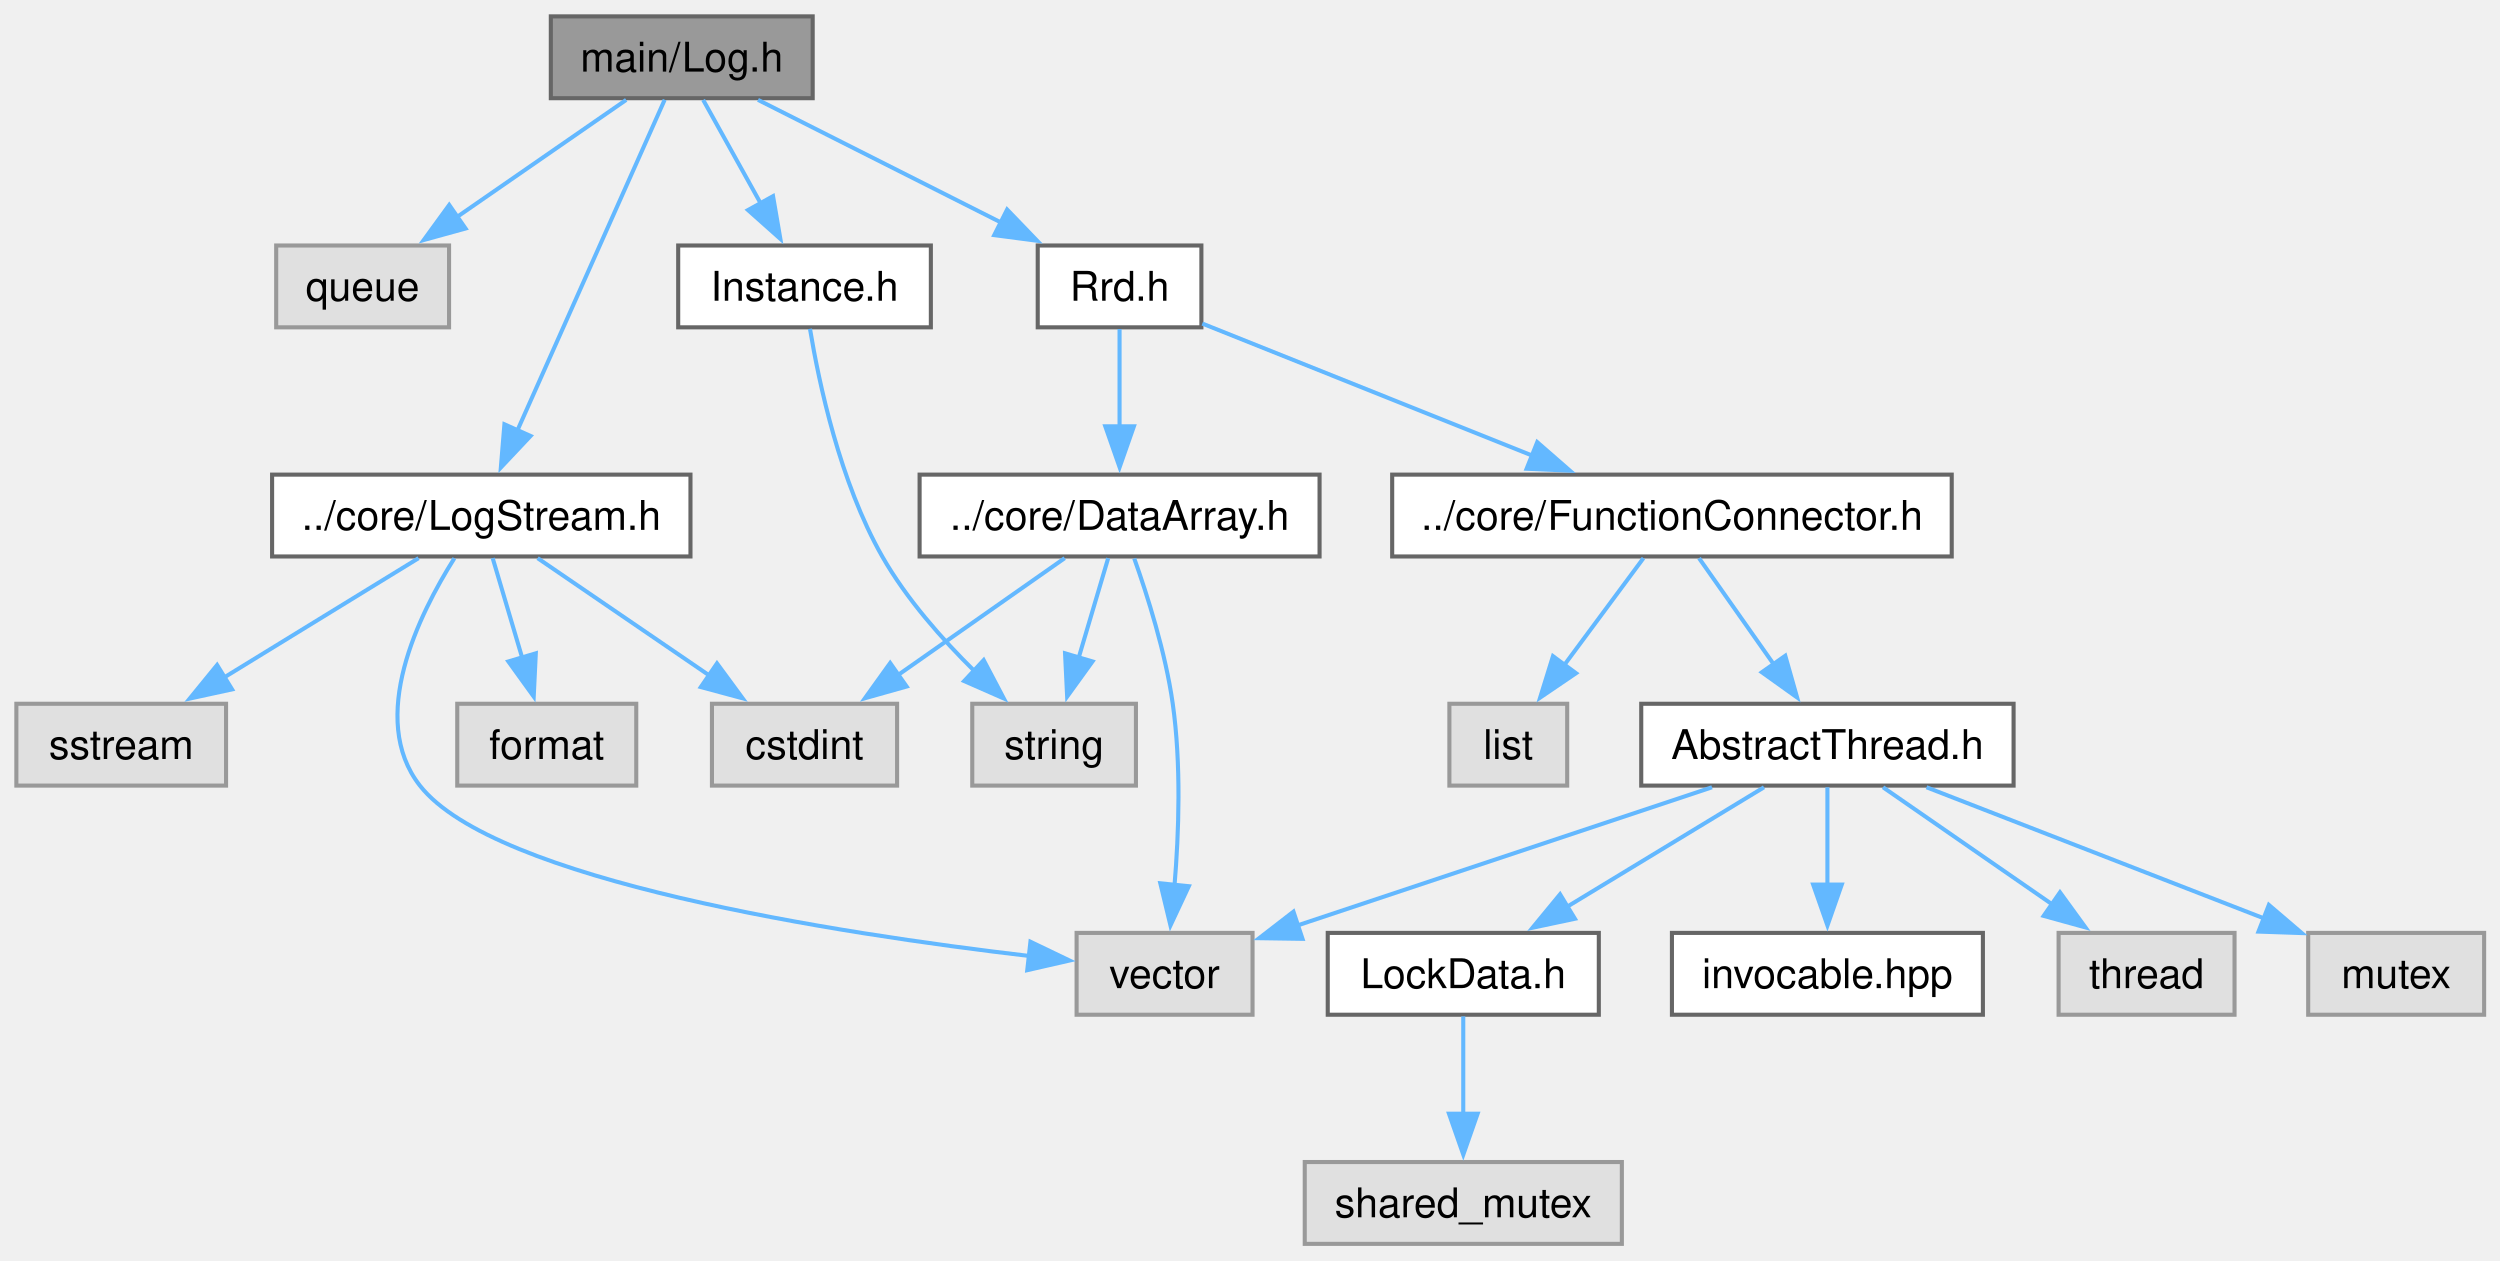
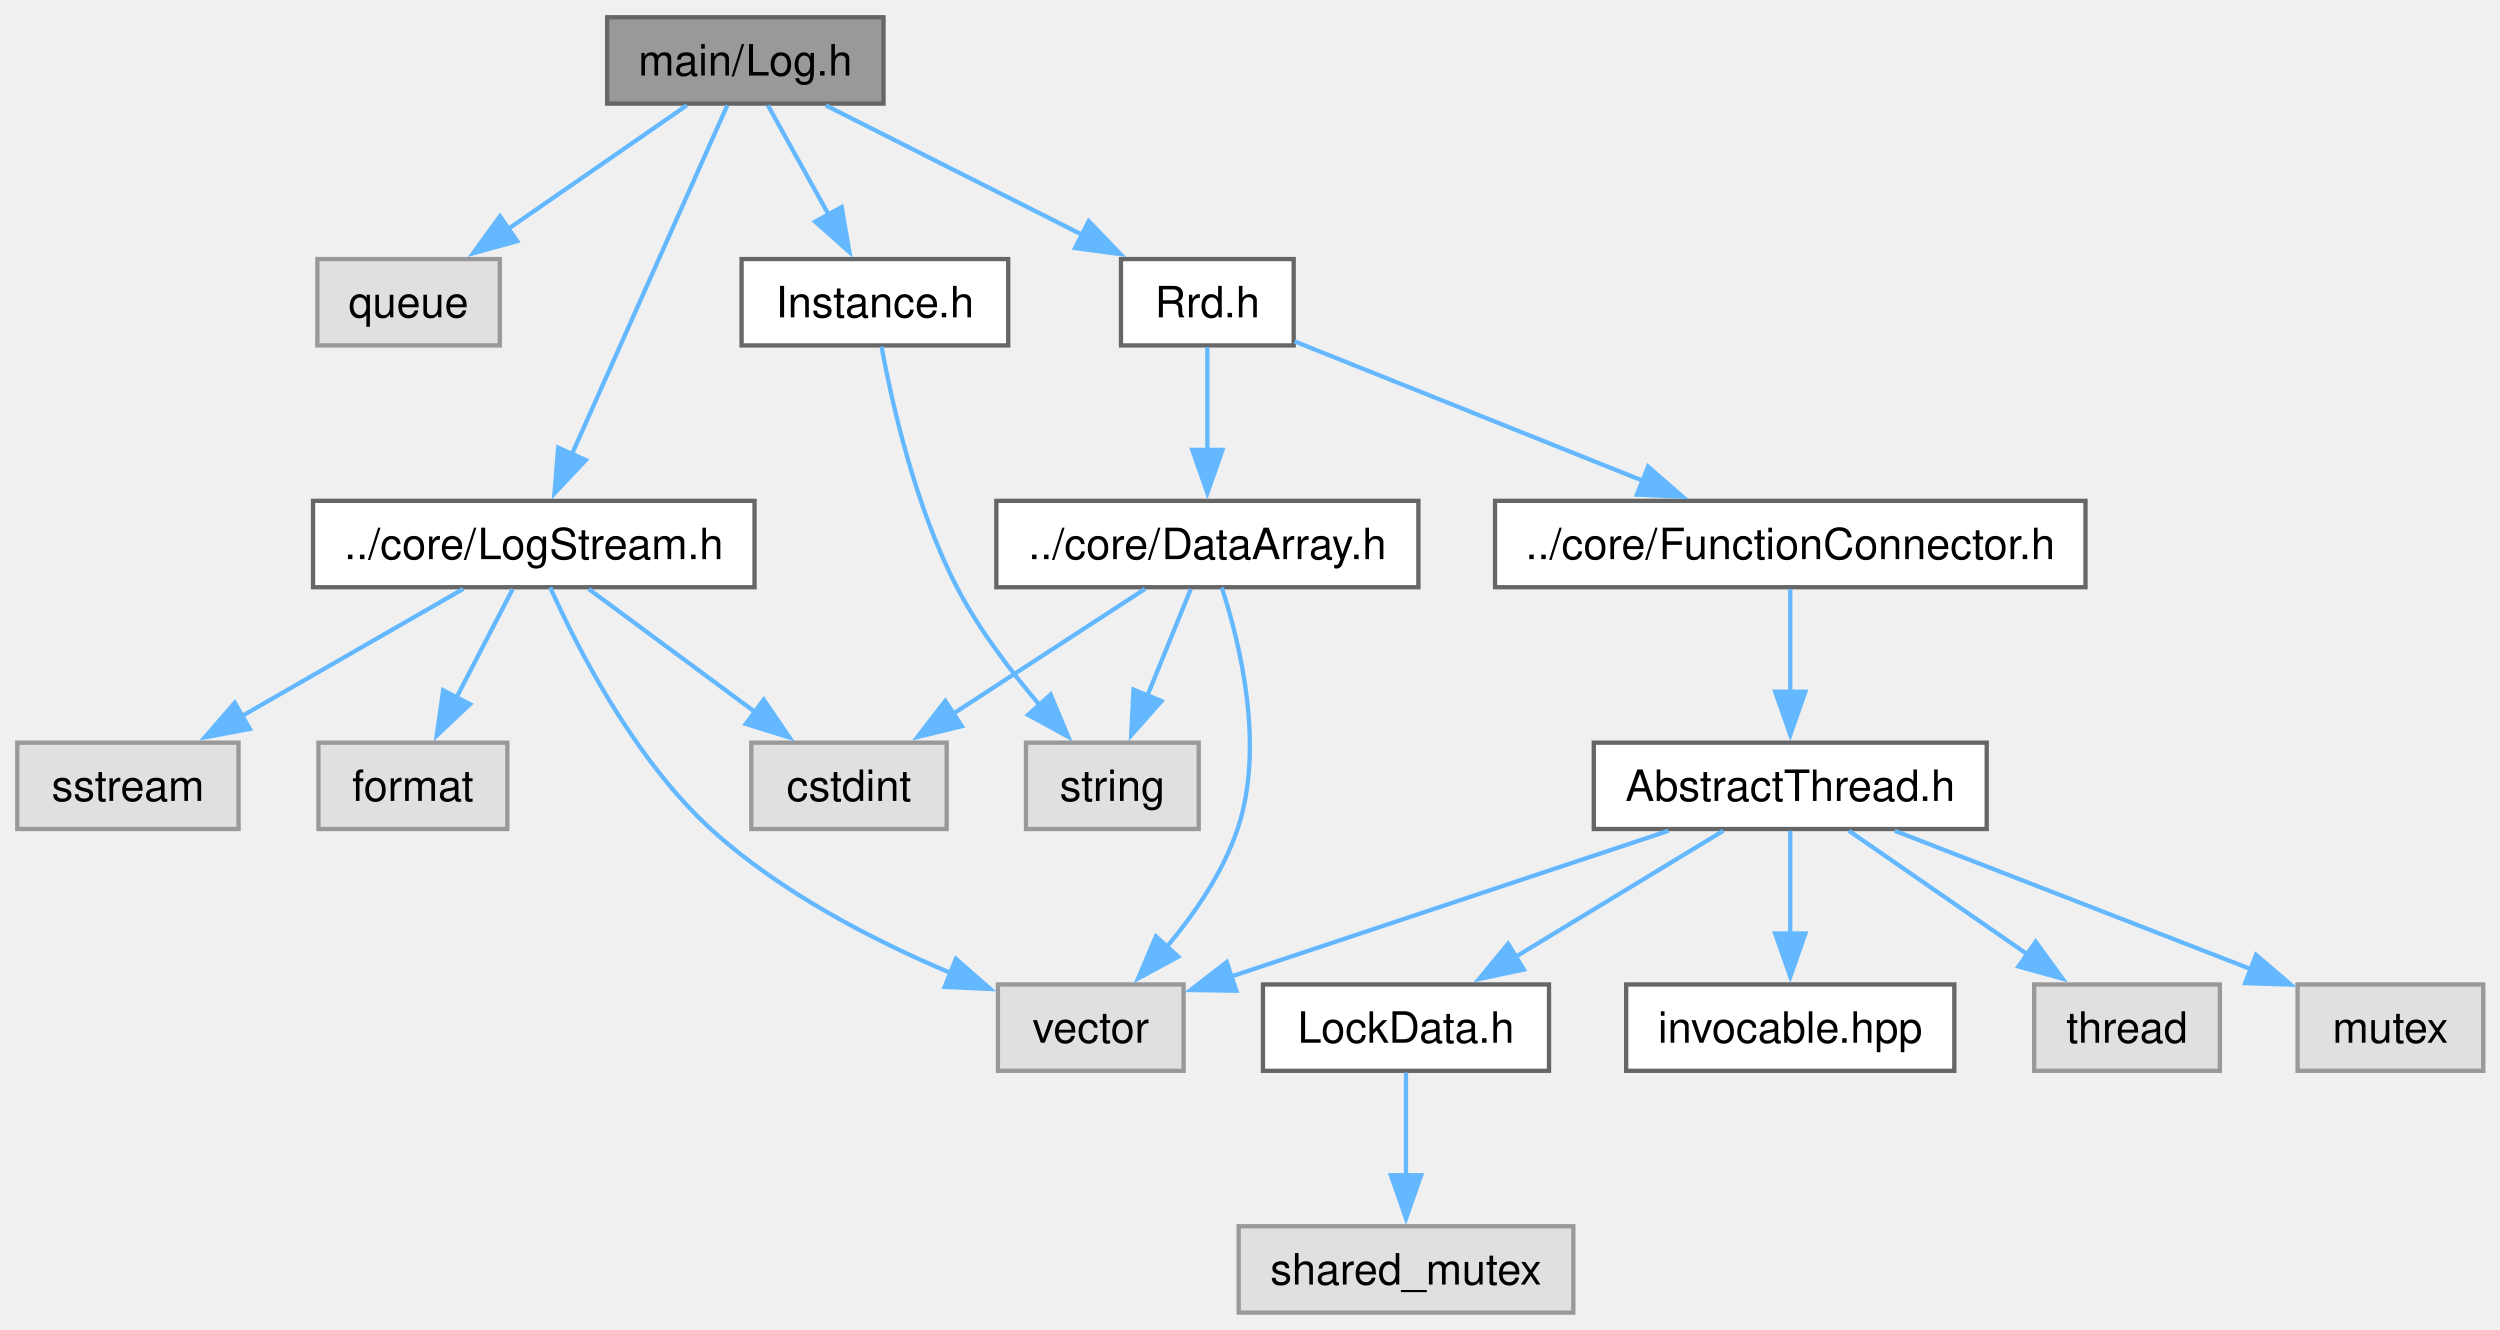
- <svg xmlns="http://www.w3.org/2000/svg" xmlns:xlink="http://www.w3.org/1999/xlink" width="611pt" height="308pt" viewBox="0.00 0.00 611.00 308.00">
+ <svg xmlns="http://www.w3.org/2000/svg" xmlns:xlink="http://www.w3.org/1999/xlink" width="579pt" height="308pt" viewBox="0.00 0.00 579.00 308.00">
  <g id="graph0" class="graph" transform="scale(1 1) rotate(0) translate(4 304)">
    <g id="Node000001" class="node">
      <g id="a_Node000001">
        <a xlink:title="The AbstractLog and Log classes.">
-           <polygon fill="#999999" stroke="#666666" points="194.62,-300 130.62,-300 130.62,-280 194.62,-280 194.62,-300" />
-           <text xml:space="preserve" text-anchor="middle" x="162.62" y="-286.5" font-family="Helvetica,sans-Serif" font-size="10.00">main/Log.h</text>
+           <polygon fill="#999999" stroke="#666666" points="200.62,-300 136.62,-300 136.62,-280 200.62,-280 200.62,-300" />
+           <text xml:space="preserve" text-anchor="middle" x="168.62" y="-286.5" font-family="Helvetica,sans-Serif" font-size="10.00">main/Log.h</text>
        </a>
      </g>
    </g>
    <g id="Node000002" class="node">
      <g id="a_Node000002">
        <a xlink:title=" ">
-           <polygon fill="#e0e0e0" stroke="#999999" points="105.75,-244 63.5,-244 63.5,-224 105.75,-224 105.75,-244" />
-           <text xml:space="preserve" text-anchor="middle" x="84.62" y="-230.5" font-family="Helvetica,sans-Serif" font-size="10.00">queue</text>
+           <polygon fill="#e0e0e0" stroke="#999999" points="111.75,-244 69.5,-244 69.5,-224 111.75,-224 111.75,-244" />
+           <text xml:space="preserve" text-anchor="middle" x="90.62" y="-230.5" font-family="Helvetica,sans-Serif" font-size="10.00">queue</text>
        </a>
      </g>
    </g>
    <g id="edge1_Node000001_Node000002" class="edge">
      <g id="a_edge1_Node000001_Node000002">
        <a xlink:title=" ">
-           <path fill="none" stroke="#63b8ff" d="M149.04,-279.59C137.59,-271.67 120.96,-260.16 107.47,-250.82" />
-           <polygon fill="#63b8ff" stroke="#63b8ff" points="109.78,-248.16 99.56,-245.34 105.79,-253.91 109.78,-248.16" />
+           <path fill="none" stroke="#63b8ff" d="M155.04,-279.59C143.59,-271.67 126.96,-260.16 113.47,-250.82" />
+           <polygon fill="#63b8ff" stroke="#63b8ff" points="115.78,-248.16 105.56,-245.34 111.79,-253.91 115.78,-248.16" />
        </a>
      </g>
    </g>
    <g id="Node000003" class="node">
      <g id="a_Node000003">
        <a xlink:href="LogStream_8h.html" target="_top" xlink:title="The LogStream class.">
-           <polygon fill="white" stroke="#666666" points="164.75,-188 62.5,-188 62.5,-168 164.75,-168 164.75,-188" />
-           <text xml:space="preserve" text-anchor="middle" x="113.62" y="-174.5" font-family="Helvetica,sans-Serif" font-size="10.00">../core/LogStream.h</text>
+           <polygon fill="white" stroke="#666666" points="170.75,-188 68.5,-188 68.5,-168 170.75,-168 170.75,-188" />
+           <text xml:space="preserve" text-anchor="middle" x="119.62" y="-174.5" font-family="Helvetica,sans-Serif" font-size="10.00">../core/LogStream.h</text>
        </a>
      </g>
    </g>
    <g id="edge2_Node000001_Node000003" class="edge">
      <g id="a_edge2_Node000001_Node000003">
        <a xlink:title=" ">
-           <path fill="none" stroke="#63b8ff" d="M158.45,-279.62C150.49,-261.76 133.01,-222.53 122.39,-198.67" />
-           <polygon fill="#63b8ff" stroke="#63b8ff" points="125.67,-197.45 118.41,-189.74 119.28,-200.3 125.67,-197.45" />
+           <path fill="none" stroke="#63b8ff" d="M164.45,-279.62C156.49,-261.76 139.01,-222.53 128.39,-198.67" />
+           <polygon fill="#63b8ff" stroke="#63b8ff" points="131.67,-197.45 124.41,-189.74 125.28,-200.3 131.67,-197.45" />
        </a>
      </g>
    </g>
    <g id="Node000008" class="node">
      <g id="a_Node000008">
        <a xlink:href="Rrd_8h.html" target="_top" xlink:title="The Rrd class.">
-           <polygon fill="white" stroke="#666666" points="289.62,-244 249.62,-244 249.62,-224 289.62,-224 289.62,-244" />
-           <text xml:space="preserve" text-anchor="middle" x="269.62" y="-230.5" font-family="Helvetica,sans-Serif" font-size="10.00">Rrd.h</text>
+           <polygon fill="white" stroke="#666666" points="295.62,-244 255.62,-244 255.62,-224 295.62,-224 295.62,-244" />
+           <text xml:space="preserve" text-anchor="middle" x="275.62" y="-230.5" font-family="Helvetica,sans-Serif" font-size="10.00">Rrd.h</text>
        </a>
      </g>
    </g>
    <g id="edge7_Node000001_Node000008" class="edge">
      <g id="a_edge7_Node000001_Node000008">
        <a xlink:title=" ">
-           <path fill="none" stroke="#63b8ff" d="M181.26,-279.59C197.66,-271.32 221.78,-259.14 240.69,-249.6" />
-           <polygon fill="#63b8ff" stroke="#63b8ff" points="242.14,-252.79 249.49,-245.16 238.99,-246.54 242.14,-252.79" />
-         </a>
-       </g>
-     </g>
-     <g id="Node000019" class="node">
-       <g id="a_Node000019">
+           <path fill="none" stroke="#63b8ff" d="M187.26,-279.59C203.66,-271.32 227.78,-259.14 246.69,-249.6" />
+           <polygon fill="#63b8ff" stroke="#63b8ff" points="248.14,-252.79 255.49,-245.16 244.99,-246.54 248.14,-252.79" />
+         </a>
+       </g>
+     </g>
+     <g id="Node000018" class="node">
+       <g id="a_Node000018">
        <a xlink:href="Instance_8h.html" target="_top" xlink:title="The AbstractInstance and Instance classes.">
-           <polygon fill="white" stroke="#666666" points="223.5,-244 161.75,-244 161.75,-224 223.5,-224 223.5,-244" />
-           <text xml:space="preserve" text-anchor="middle" x="192.62" y="-230.5" font-family="Helvetica,sans-Serif" font-size="10.00">Instance.h</text>
-         </a>
-       </g>
-     </g>
-     <g id="edge21_Node000001_Node000019" class="edge">
-       <g id="a_edge21_Node000001_Node000019">
-         <a xlink:title=" ">
-           <path fill="none" stroke="#63b8ff" d="M167.85,-279.59C171.72,-272.63 177.13,-262.89 181.91,-254.29" />
-           <polygon fill="#63b8ff" stroke="#63b8ff" points="184.93,-256.06 186.72,-245.62 178.81,-252.66 184.93,-256.06" />
+           <polygon fill="white" stroke="#666666" points="229.5,-244 167.75,-244 167.75,-224 229.5,-224 229.5,-244" />
+           <text xml:space="preserve" text-anchor="middle" x="198.62" y="-230.5" font-family="Helvetica,sans-Serif" font-size="10.00">Instance.h</text>
+         </a>
+       </g>
+     </g>
+     <g id="edge20_Node000001_Node000018" class="edge">
+       <g id="a_edge20_Node000001_Node000018">
+         <a xlink:title=" ">
+           <path fill="none" stroke="#63b8ff" d="M173.85,-279.59C177.72,-272.63 183.13,-262.89 187.91,-254.29" />
+           <polygon fill="#63b8ff" stroke="#63b8ff" points="190.93,-256.06 192.72,-245.62 184.81,-252.66 190.93,-256.06" />
        </a>
      </g>
    </g>
    <g id="Node000004" class="node">
      <g id="a_Node000004">
        <a xlink:title=" ">
          <polygon fill="#e0e0e0" stroke="#999999" points="51.25,-132 0,-132 0,-112 51.25,-112 51.25,-132" />
          <text xml:space="preserve" text-anchor="middle" x="25.62" y="-118.5" font-family="Helvetica,sans-Serif" font-size="10.00">sstream</text>
        </a>
      </g>
    </g>
    <g id="edge3_Node000003_Node000004" class="edge">
      <g id="a_edge3_Node000003_Node000004">
        <a xlink:title=" ">
-           <path fill="none" stroke="#63b8ff" d="M98.3,-167.59C85.13,-159.51 65.89,-147.71 50.52,-138.27" />
-           <polygon fill="#63b8ff" stroke="#63b8ff" points="52.72,-135.52 42.36,-133.27 49.06,-141.48 52.72,-135.52" />
+           <path fill="none" stroke="#63b8ff" d="M103.25,-167.59C89.05,-159.44 68.24,-147.48 51.74,-138" />
+           <polygon fill="#63b8ff" stroke="#63b8ff" points="53.85,-135.18 43.44,-133.23 50.37,-141.25 53.85,-135.18" />
        </a>
      </g>
    </g>
    <g id="Node000005" class="node">
      <g id="a_Node000005">
        <a xlink:title=" ">
-           <polygon fill="#e0e0e0" stroke="#999999" points="302.12,-76 259.12,-76 259.12,-56 302.12,-56 302.12,-76" />
-           <text xml:space="preserve" text-anchor="middle" x="280.62" y="-62.5" font-family="Helvetica,sans-Serif" font-size="10.00">vector</text>
+           <polygon fill="#e0e0e0" stroke="#999999" points="270.12,-76 227.12,-76 227.12,-56 270.12,-56 270.12,-76" />
+           <text xml:space="preserve" text-anchor="middle" x="248.62" y="-62.5" font-family="Helvetica,sans-Serif" font-size="10.00">vector</text>
        </a>
      </g>
    </g>
    <g id="edge4_Node000003_Node000005" class="edge">
      <g id="a_edge4_Node000003_Node000005">
        <a xlink:title=" ">
-           <path fill="none" stroke="#63b8ff" d="M107.05,-167.56C98.41,-153.88 85.77,-128.41 98.62,-112 116.8,-88.79 200.38,-75.89 247.71,-70.34" />
-           <polygon fill="#63b8ff" stroke="#63b8ff" points="247.84,-73.84 257.39,-69.25 247.06,-66.89 247.84,-73.84" />
+           <path fill="none" stroke="#63b8ff" d="M123.43,-167.95C129.54,-154.32 142.7,-128.38 160.62,-112 176.67,-97.33 198.39,-86.16 216.24,-78.62" />
+           <polygon fill="#63b8ff" stroke="#63b8ff" points="217.38,-81.93 225.36,-74.96 214.78,-75.43 217.38,-81.93" />
        </a>
      </g>
    </g>
    <g id="Node000006" class="node">
      <g id="a_Node000006">
        <a xlink:title=" ">
-           <polygon fill="#e0e0e0" stroke="#999999" points="151.5,-132 107.75,-132 107.75,-112 151.5,-112 151.5,-132" />
-           <text xml:space="preserve" text-anchor="middle" x="129.62" y="-118.5" font-family="Helvetica,sans-Serif" font-size="10.00">format</text>
+           <polygon fill="#e0e0e0" stroke="#999999" points="113.5,-132 69.75,-132 69.75,-112 113.5,-112 113.5,-132" />
+           <text xml:space="preserve" text-anchor="middle" x="91.62" y="-118.5" font-family="Helvetica,sans-Serif" font-size="10.00">format</text>
        </a>
      </g>
    </g>
    <g id="edge5_Node000003_Node000006" class="edge">
      <g id="a_edge5_Node000003_Node000006">
        <a xlink:title=" ">
-           <path fill="none" stroke="#63b8ff" d="M116.41,-167.59C118.41,-160.86 121.17,-151.53 123.65,-143.15" />
-           <polygon fill="#63b8ff" stroke="#63b8ff" points="126.95,-144.33 126.44,-133.75 120.24,-142.34 126.95,-144.33" />
+           <path fill="none" stroke="#63b8ff" d="M114.75,-167.59C111.13,-160.63 106.08,-150.89 101.63,-142.29" />
+           <polygon fill="#63b8ff" stroke="#63b8ff" points="104.85,-140.91 97.14,-133.64 98.64,-144.13 104.85,-140.91" />
        </a>
      </g>
    </g>
    <g id="Node000007" class="node">
      <g id="a_Node000007">
        <a xlink:title=" ">
          <polygon fill="#e0e0e0" stroke="#999999" points="215.25,-132 170,-132 170,-112 215.25,-112 215.25,-132" />
          <text xml:space="preserve" text-anchor="middle" x="192.62" y="-118.5" font-family="Helvetica,sans-Serif" font-size="10.00">cstdint</text>
        </a>
      </g>
    </g>
    <g id="edge6_Node000003_Node000007" class="edge">
      <g id="a_edge6_Node000003_Node000007">
        <a xlink:title=" ">
-           <path fill="none" stroke="#63b8ff" d="M127.39,-167.59C138.98,-159.67 155.82,-148.16 169.49,-138.82" />
-           <polygon fill="#63b8ff" stroke="#63b8ff" points="171.23,-141.87 177.51,-133.33 167.28,-136.09 171.23,-141.87" />
+           <path fill="none" stroke="#63b8ff" d="M132.34,-167.59C143.02,-159.7 158.5,-148.24 171.11,-138.92" />
+           <polygon fill="#63b8ff" stroke="#63b8ff" points="172.88,-141.96 178.84,-133.2 168.72,-136.33 172.88,-141.96" />
        </a>
      </g>
    </g>
    <g id="Node000009" class="node">
      <g id="a_Node000009">
        <a xlink:href="FunctionConnector_8h.html" target="_top" xlink:title="The AbstractFunctionConnector, FunctionConnector, FunctionConnectorProtected, FunctionConnectionGuard...">
-           <polygon fill="white" stroke="#666666" points="473,-188 336.25,-188 336.25,-168 473,-168 473,-188" />
-           <text xml:space="preserve" text-anchor="middle" x="404.62" y="-174.5" font-family="Helvetica,sans-Serif" font-size="10.00">../core/FunctionConnector.h</text>
+           <polygon fill="white" stroke="#666666" points="479,-188 342.25,-188 342.25,-168 479,-168 479,-188" />
+           <text xml:space="preserve" text-anchor="middle" x="410.62" y="-174.5" font-family="Helvetica,sans-Serif" font-size="10.00">../core/FunctionConnector.h</text>
        </a>
      </g>
    </g>
    <g id="edge8_Node000008_Node000009" class="edge">
      <g id="a_edge8_Node000008_Node000009">
        <a xlink:title=" ">
-           <path fill="none" stroke="#63b8ff" d="M289.84,-224.92C311.11,-216.41 344.97,-202.86 370.42,-192.68" />
-           <polygon fill="#63b8ff" stroke="#63b8ff" points="371.7,-195.94 379.69,-188.97 369.1,-189.44 371.7,-195.94" />
+           <path fill="none" stroke="#63b8ff" d="M295.84,-224.92C317.11,-216.41 350.97,-202.86 376.42,-192.68" />
+           <polygon fill="#63b8ff" stroke="#63b8ff" points="377.7,-195.94 385.69,-188.97 375.1,-189.44 377.7,-195.94" />
+         </a>
+       </g>
+     </g>
+     <g id="Node000016" class="node">
+       <g id="a_Node000016">
+         <a xlink:href="DataArray_8h.html" target="_top" xlink:title="The DataArray, DataArrayView, DataArrayList and DataStream classes.">
+           <polygon fill="white" stroke="#666666" points="324.5,-188 226.75,-188 226.75,-168 324.5,-168 324.5,-188" />
+           <text xml:space="preserve" text-anchor="middle" x="275.62" y="-174.5" font-family="Helvetica,sans-Serif" font-size="10.00">../core/DataArray.h</text>
+         </a>
+       </g>
+     </g>
+     <g id="edge16_Node000008_Node000016" class="edge">
+       <g id="a_edge16_Node000008_Node000016">
+         <a xlink:title=" ">
+           <path fill="none" stroke="#63b8ff" d="M275.62,-223.59C275.62,-217.01 275.62,-207.96 275.62,-199.73" />
+           <polygon fill="#63b8ff" stroke="#63b8ff" points="279.13,-199.81 275.63,-189.81 272.13,-199.81 279.13,-199.81" />
+         </a>
+       </g>
+     </g>
+     <g id="Node000010" class="node">
+       <g id="a_Node000010">
+         <a xlink:href="AbstractThread_8h.html" target="_top" xlink:title="The AbstractThread class.">
+           <polygon fill="white" stroke="#666666" points="456.12,-132 365.12,-132 365.12,-112 456.12,-112 456.12,-132" />
+           <text xml:space="preserve" text-anchor="middle" x="410.62" y="-118.5" font-family="Helvetica,sans-Serif" font-size="10.00">AbstractThread.h</text>
+         </a>
+       </g>
+     </g>
+     <g id="edge9_Node000009_Node000010" class="edge">
+       <g id="a_edge9_Node000009_Node000010">
+         <a xlink:title=" ">
+           <path fill="none" stroke="#63b8ff" d="M410.62,-167.59C410.62,-161.01 410.62,-151.96 410.62,-143.73" />
+           <polygon fill="#63b8ff" stroke="#63b8ff" points="414.13,-143.81 410.63,-133.81 407.13,-143.81 414.13,-143.81" />
+         </a>
+       </g>
+     </g>
+     <g id="edge12_Node000010_Node000005" class="edge">
+       <g id="a_edge12_Node000010_Node000005">
+         <a xlink:title=" ">
+           <path fill="none" stroke="#63b8ff" d="M382.41,-111.59C354.11,-102.16 310.6,-87.66 280.93,-77.77" />
+           <polygon fill="#63b8ff" stroke="#63b8ff" points="282.33,-74.55 271.74,-74.71 280.12,-81.19 282.33,-74.55" />
+         </a>
+       </g>
+     </g>
+     <g id="Node000011" class="node">
+       <g id="a_Node000011">
+         <a xlink:title=" ">
+           <polygon fill="#e0e0e0" stroke="#999999" points="510.12,-76 467.12,-76 467.12,-56 510.12,-56 510.12,-76" />
+           <text xml:space="preserve" text-anchor="middle" x="488.62" y="-62.5" font-family="Helvetica,sans-Serif" font-size="10.00">thread</text>
+         </a>
+       </g>
+     </g>
+     <g id="edge10_Node000010_Node000011" class="edge">
+       <g id="a_edge10_Node000010_Node000011">
+         <a xlink:title=" ">
+           <path fill="none" stroke="#63b8ff" d="M424.21,-111.59C435.66,-103.67 452.29,-92.16 465.78,-82.82" />
+           <polygon fill="#63b8ff" stroke="#63b8ff" points="467.46,-85.91 473.69,-77.34 463.47,-80.16 467.46,-85.91" />
+         </a>
+       </g>
+     </g>
+     <g id="Node000012" class="node">
+       <g id="a_Node000012">
+         <a xlink:title=" ">
+           <polygon fill="#e0e0e0" stroke="#999999" points="571.12,-76 528.12,-76 528.12,-56 571.12,-56 571.12,-76" />
+           <text xml:space="preserve" text-anchor="middle" x="549.62" y="-62.5" font-family="Helvetica,sans-Serif" font-size="10.00">mutex</text>
+         </a>
+       </g>
+     </g>
+     <g id="edge11_Node000010_Node000012" class="edge">
+       <g id="a_edge11_Node000010_Node000012">
+         <a xlink:title=" ">
+           <path fill="none" stroke="#63b8ff" d="M434.84,-111.59C457.74,-102.7 492.26,-89.29 517.46,-79.49" />
+           <polygon fill="#63b8ff" stroke="#63b8ff" points="518.51,-82.84 526.56,-75.96 515.97,-76.32 518.51,-82.84" />
+         </a>
+       </g>
+     </g>
+     <g id="Node000013" class="node">
+       <g id="a_Node000013">
+         <a xlink:href="LockData_8h.html" target="_top" xlink:title="The LockData class.">
+           <polygon fill="white" stroke="#666666" points="354.75,-76 288.5,-76 288.5,-56 354.75,-56 354.75,-76" />
+           <text xml:space="preserve" text-anchor="middle" x="321.62" y="-62.5" font-family="Helvetica,sans-Serif" font-size="10.00">LockData.h</text>
+         </a>
+       </g>
+     </g>
+     <g id="edge13_Node000010_Node000013" class="edge">
+       <g id="a_edge13_Node000010_Node000013">
+         <a xlink:title=" ">
+           <path fill="none" stroke="#63b8ff" d="M395.12,-111.59C381.8,-103.51 362.35,-91.71 346.8,-82.27" />
+           <polygon fill="#63b8ff" stroke="#63b8ff" points="348.91,-79.46 338.54,-77.26 345.28,-85.44 348.91,-79.46" />
+         </a>
+       </g>
+     </g>
+     <g id="Node000015" class="node">
+       <g id="a_Node000015">
+         <a xlink:href="invocable_8hpp_source.html" target="_top" xlink:title=" ">
+           <polygon fill="white" stroke="#666666" points="448.62,-76 372.62,-76 372.62,-56 448.62,-56 448.62,-76" />
+           <text xml:space="preserve" text-anchor="middle" x="410.62" y="-62.5" font-family="Helvetica,sans-Serif" font-size="10.00">invocable.hpp</text>
+         </a>
+       </g>
+     </g>
+     <g id="edge15_Node000010_Node000015" class="edge">
+       <g id="a_edge15_Node000010_Node000015">
+         <a xlink:title=" ">
+           <path fill="none" stroke="#63b8ff" d="M410.62,-111.59C410.62,-105.01 410.62,-95.96 410.62,-87.73" />
+           <polygon fill="#63b8ff" stroke="#63b8ff" points="414.13,-87.81 410.63,-77.81 407.13,-87.81 414.13,-87.81" />
+         </a>
+       </g>
+     </g>
+     <g id="Node000014" class="node">
+       <g id="a_Node000014">
+         <a xlink:title=" ">
+           <polygon fill="#e0e0e0" stroke="#999999" points="360.38,-20 282.88,-20 282.88,0 360.38,0 360.38,-20" />
+           <text xml:space="preserve" text-anchor="middle" x="321.62" y="-6.5" font-family="Helvetica,sans-Serif" font-size="10.00">shared_mutex</text>
+         </a>
+       </g>
+     </g>
+     <g id="edge14_Node000013_Node000014" class="edge">
+       <g id="a_edge14_Node000013_Node000014">
+         <a xlink:title=" ">
+           <path fill="none" stroke="#63b8ff" d="M321.62,-55.59C321.62,-49.01 321.62,-39.96 321.62,-31.73" />
+           <polygon fill="#63b8ff" stroke="#63b8ff" points="325.13,-31.81 321.63,-21.81 318.13,-31.81 325.13,-31.81" />
+         </a>
+       </g>
+     </g>
+     <g id="edge17_Node000016_Node000005" class="edge">
+       <g id="a_edge17_Node000016_Node000005">
+         <a xlink:title=" ">
+           <path fill="none" stroke="#63b8ff" d="M278.97,-167.91C283.15,-155.1 289.05,-131.15 282.62,-112 279.26,-101.97 272.68,-92.39 266.19,-84.66" />
+           <polygon fill="#63b8ff" stroke="#63b8ff" points="268.89,-82.43 259.58,-77.38 263.71,-87.13 268.89,-82.43" />
+         </a>
+       </g>
+     </g>
+     <g id="edge18_Node000016_Node000007" class="edge">
+       <g id="a_edge18_Node000016_Node000007">
+         <a xlink:title=" ">
+           <path fill="none" stroke="#63b8ff" d="M261.17,-167.59C248.87,-159.59 230.95,-147.93 216.52,-138.54" />
+           <polygon fill="#63b8ff" stroke="#63b8ff" points="218.75,-135.82 208.46,-133.3 214.94,-141.69 218.75,-135.82" />
        </a>
      </g>
    </g>
    <g id="Node000017" class="node">
      <g id="a_Node000017">
-         <a xlink:href="DataArray_8h.html" target="_top" xlink:title="The DataArray, DataArrayView, DataArrayList and DataStream classes.">
-           <polygon fill="white" stroke="#666666" points="318.5,-188 220.75,-188 220.75,-168 318.5,-168 318.5,-188" />
-           <text xml:space="preserve" text-anchor="middle" x="269.62" y="-174.5" font-family="Helvetica,sans-Serif" font-size="10.00">../core/DataArray.h</text>
-         </a>
-       </g>
-     </g>
-     <g id="edge17_Node000008_Node000017" class="edge">
-       <g id="a_edge17_Node000008_Node000017">
-         <a xlink:title=" ">
-           <path fill="none" stroke="#63b8ff" d="M269.62,-223.59C269.62,-217.01 269.62,-207.96 269.62,-199.73" />
-           <polygon fill="#63b8ff" stroke="#63b8ff" points="273.13,-199.81 269.63,-189.81 266.13,-199.81 273.13,-199.81" />
-         </a>
-       </g>
-     </g>
-     <g id="Node000010" class="node">
-       <g id="a_Node000010">
-         <a xlink:title=" ">
-           <polygon fill="#e0e0e0" stroke="#999999" points="379.02,-132 350.23,-132 350.23,-112 379.02,-112 379.02,-132" />
-           <text xml:space="preserve" text-anchor="middle" x="364.62" y="-118.5" font-family="Helvetica,sans-Serif" font-size="10.00">list</text>
-         </a>
-       </g>
-     </g>
-     <g id="edge9_Node000009_Node000010" class="edge">
-       <g id="a_edge9_Node000009_Node000010">
-         <a xlink:title=" ">
-           <path fill="none" stroke="#63b8ff" d="M397.66,-167.59C392.32,-160.39 384.8,-150.23 378.28,-141.43" />
-           <polygon fill="#63b8ff" stroke="#63b8ff" points="381.18,-139.47 372.41,-133.51 375.55,-143.63 381.18,-139.47" />
-         </a>
-       </g>
-     </g>
-     <g id="Node000011" class="node">
-       <g id="a_Node000011">
-         <a xlink:href="AbstractThread_8h.html" target="_top" xlink:title="The AbstractThread class.">
-           <polygon fill="white" stroke="#666666" points="488.12,-132 397.12,-132 397.12,-112 488.12,-112 488.12,-132" />
-           <text xml:space="preserve" text-anchor="middle" x="442.62" y="-118.5" font-family="Helvetica,sans-Serif" font-size="10.00">AbstractThread.h</text>
-         </a>
-       </g>
-     </g>
-     <g id="edge10_Node000009_Node000011" class="edge">
-       <g id="a_edge10_Node000009_Node000011">
-         <a xlink:title=" ">
-           <path fill="none" stroke="#63b8ff" d="M411.24,-167.59C416.31,-160.39 423.46,-150.23 429.65,-141.43" />
-           <polygon fill="#63b8ff" stroke="#63b8ff" points="432.32,-143.73 435.21,-133.54 426.59,-139.7 432.32,-143.73" />
-         </a>
-       </g>
-     </g>
-     <g id="edge13_Node000011_Node000005" class="edge">
-       <g id="a_edge13_Node000011_Node000005">
-         <a xlink:title=" ">
-           <path fill="none" stroke="#63b8ff" d="M414.41,-111.59C386.11,-102.16 342.6,-87.66 312.93,-77.77" />
-           <polygon fill="#63b8ff" stroke="#63b8ff" points="314.33,-74.55 303.74,-74.71 312.12,-81.19 314.33,-74.55" />
-         </a>
-       </g>
-     </g>
-     <g id="Node000012" class="node">
-       <g id="a_Node000012">
-         <a xlink:title=" ">
-           <polygon fill="#e0e0e0" stroke="#999999" points="542.12,-76 499.12,-76 499.12,-56 542.12,-56 542.12,-76" />
-           <text xml:space="preserve" text-anchor="middle" x="520.62" y="-62.5" font-family="Helvetica,sans-Serif" font-size="10.00">thread</text>
-         </a>
-       </g>
-     </g>
-     <g id="edge11_Node000011_Node000012" class="edge">
-       <g id="a_edge11_Node000011_Node000012">
-         <a xlink:title=" ">
-           <path fill="none" stroke="#63b8ff" d="M456.21,-111.59C467.66,-103.67 484.29,-92.16 497.78,-82.82" />
-           <polygon fill="#63b8ff" stroke="#63b8ff" points="499.46,-85.91 505.69,-77.34 495.47,-80.16 499.46,-85.91" />
-         </a>
-       </g>
-     </g>
-     <g id="Node000013" class="node">
-       <g id="a_Node000013">
-         <a xlink:title=" ">
-           <polygon fill="#e0e0e0" stroke="#999999" points="603.12,-76 560.12,-76 560.12,-56 603.12,-56 603.12,-76" />
-           <text xml:space="preserve" text-anchor="middle" x="581.62" y="-62.5" font-family="Helvetica,sans-Serif" font-size="10.00">mutex</text>
-         </a>
-       </g>
-     </g>
-     <g id="edge12_Node000011_Node000013" class="edge">
-       <g id="a_edge12_Node000011_Node000013">
-         <a xlink:title=" ">
-           <path fill="none" stroke="#63b8ff" d="M466.84,-111.59C489.74,-102.7 524.26,-89.29 549.46,-79.49" />
-           <polygon fill="#63b8ff" stroke="#63b8ff" points="550.51,-82.84 558.56,-75.96 547.97,-76.32 550.51,-82.84" />
-         </a>
-       </g>
-     </g>
-     <g id="Node000014" class="node">
-       <g id="a_Node000014">
-         <a xlink:href="LockData_8h.html" target="_top" xlink:title="The LockData class.">
-           <polygon fill="white" stroke="#666666" points="386.75,-76 320.5,-76 320.5,-56 386.75,-56 386.75,-76" />
-           <text xml:space="preserve" text-anchor="middle" x="353.62" y="-62.5" font-family="Helvetica,sans-Serif" font-size="10.00">LockData.h</text>
-         </a>
-       </g>
-     </g>
-     <g id="edge14_Node000011_Node000014" class="edge">
-       <g id="a_edge14_Node000011_Node000014">
-         <a xlink:title=" ">
-           <path fill="none" stroke="#63b8ff" d="M427.12,-111.59C413.8,-103.51 394.35,-91.71 378.8,-82.27" />
-           <polygon fill="#63b8ff" stroke="#63b8ff" points="380.91,-79.46 370.54,-77.26 377.28,-85.44 380.91,-79.46" />
-         </a>
-       </g>
-     </g>
-     <g id="Node000016" class="node">
-       <g id="a_Node000016">
-         <a xlink:href="invocable_8hpp_source.html" target="_top" xlink:title=" ">
-           <polygon fill="white" stroke="#666666" points="480.62,-76 404.62,-76 404.62,-56 480.62,-56 480.62,-76" />
-           <text xml:space="preserve" text-anchor="middle" x="442.62" y="-62.5" font-family="Helvetica,sans-Serif" font-size="10.00">invocable.hpp</text>
-         </a>
-       </g>
-     </g>
-     <g id="edge16_Node000011_Node000016" class="edge">
-       <g id="a_edge16_Node000011_Node000016">
-         <a xlink:title=" ">
-           <path fill="none" stroke="#63b8ff" d="M442.62,-111.59C442.62,-105.01 442.62,-95.96 442.62,-87.73" />
-           <polygon fill="#63b8ff" stroke="#63b8ff" points="446.13,-87.81 442.63,-77.81 439.13,-87.81 446.13,-87.81" />
-         </a>
-       </g>
-     </g>
-     <g id="Node000015" class="node">
-       <g id="a_Node000015">
-         <a xlink:title=" ">
-           <polygon fill="#e0e0e0" stroke="#999999" points="392.38,-20 314.88,-20 314.88,0 392.38,0 392.38,-20" />
-           <text xml:space="preserve" text-anchor="middle" x="353.62" y="-6.5" font-family="Helvetica,sans-Serif" font-size="10.00">shared_mutex</text>
-         </a>
-       </g>
-     </g>
-     <g id="edge15_Node000014_Node000015" class="edge">
-       <g id="a_edge15_Node000014_Node000015">
-         <a xlink:title=" ">
-           <path fill="none" stroke="#63b8ff" d="M353.62,-55.59C353.62,-49.01 353.62,-39.96 353.62,-31.73" />
-           <polygon fill="#63b8ff" stroke="#63b8ff" points="357.13,-31.81 353.63,-21.81 350.13,-31.81 357.13,-31.81" />
-         </a>
-       </g>
-     </g>
-     <g id="edge18_Node000017_Node000005" class="edge">
-       <g id="a_edge18_Node000017_Node000005">
-         <a xlink:title=" ">
-           <path fill="none" stroke="#63b8ff" d="M273.21,-167.51C276.41,-158.52 280.85,-144.56 282.62,-132 284.71,-117.24 284.12,-100.42 283.05,-87.59" />
-           <polygon fill="#63b8ff" stroke="#63b8ff" points="286.55,-87.41 282.06,-77.82 279.58,-88.12 286.55,-87.41" />
-         </a>
-       </g>
-     </g>
-     <g id="edge19_Node000017_Node000007" class="edge">
-       <g id="a_edge19_Node000017_Node000007">
-         <a xlink:title=" ">
-           <path fill="none" stroke="#63b8ff" d="M256.21,-167.59C245.02,-159.74 228.81,-148.38 215.57,-139.09" />
-           <polygon fill="#63b8ff" stroke="#63b8ff" points="217.58,-136.22 207.38,-133.35 213.56,-141.96 217.58,-136.22" />
-         </a>
-       </g>
-     </g>
-     <g id="Node000018" class="node">
-       <g id="a_Node000018">
        <a xlink:title=" ">
          <polygon fill="#e0e0e0" stroke="#999999" points="273.62,-132 233.62,-132 233.62,-112 273.62,-112 273.62,-132" />
          <text xml:space="preserve" text-anchor="middle" x="253.62" y="-118.5" font-family="Helvetica,sans-Serif" font-size="10.00">string</text>
        </a>
      </g>
    </g>
-     <g id="edge20_Node000017_Node000018" class="edge">
-       <g id="a_edge20_Node000017_Node000018">
-         <a xlink:title=" ">
-           <path fill="none" stroke="#63b8ff" d="M266.84,-167.59C264.84,-160.86 262.08,-151.53 259.6,-143.15" />
-           <polygon fill="#63b8ff" stroke="#63b8ff" points="263.01,-142.34 256.81,-133.75 256.3,-144.33 263.01,-142.34" />
-         </a>
-       </g>
-     </g>
-     <g id="edge22_Node000019_Node000018" class="edge">
-       <g id="a_edge22_Node000019_Node000018">
-         <a xlink:title=" ">
-           <path fill="none" stroke="#63b8ff" d="M193.96,-223.64C196.13,-210.51 201.27,-186.19 211.62,-168 217.53,-157.63 226.27,-147.75 234.25,-139.9" />
-           <polygon fill="#63b8ff" stroke="#63b8ff" points="236.41,-142.67 241.34,-133.29 231.64,-137.55 236.41,-142.67" />
+     <g id="edge19_Node000016_Node000017" class="edge">
+       <g id="a_edge19_Node000016_Node000017">
+         <a xlink:title=" ">
+           <path fill="none" stroke="#63b8ff" d="M271.79,-167.59C269.02,-160.78 265.16,-151.32 261.72,-142.86" />
+           <polygon fill="#63b8ff" stroke="#63b8ff" points="265,-141.64 257.98,-133.7 258.52,-144.28 265,-141.64" />
+         </a>
+       </g>
+     </g>
+     <g id="edge21_Node000018_Node000017" class="edge">
+       <g id="a_edge21_Node000018_Node000017">
+         <a xlink:title=" ">
+           <path fill="none" stroke="#63b8ff" d="M200.15,-223.75C202.56,-210.74 207.97,-186.57 217.62,-168 222.73,-158.18 230.16,-148.43 236.93,-140.54" />
+           <polygon fill="#63b8ff" stroke="#63b8ff" points="239.32,-143.13 243.41,-133.35 234.11,-138.44 239.32,-143.13" />
        </a>
      </g>
    </g>
  </g>
</svg>
